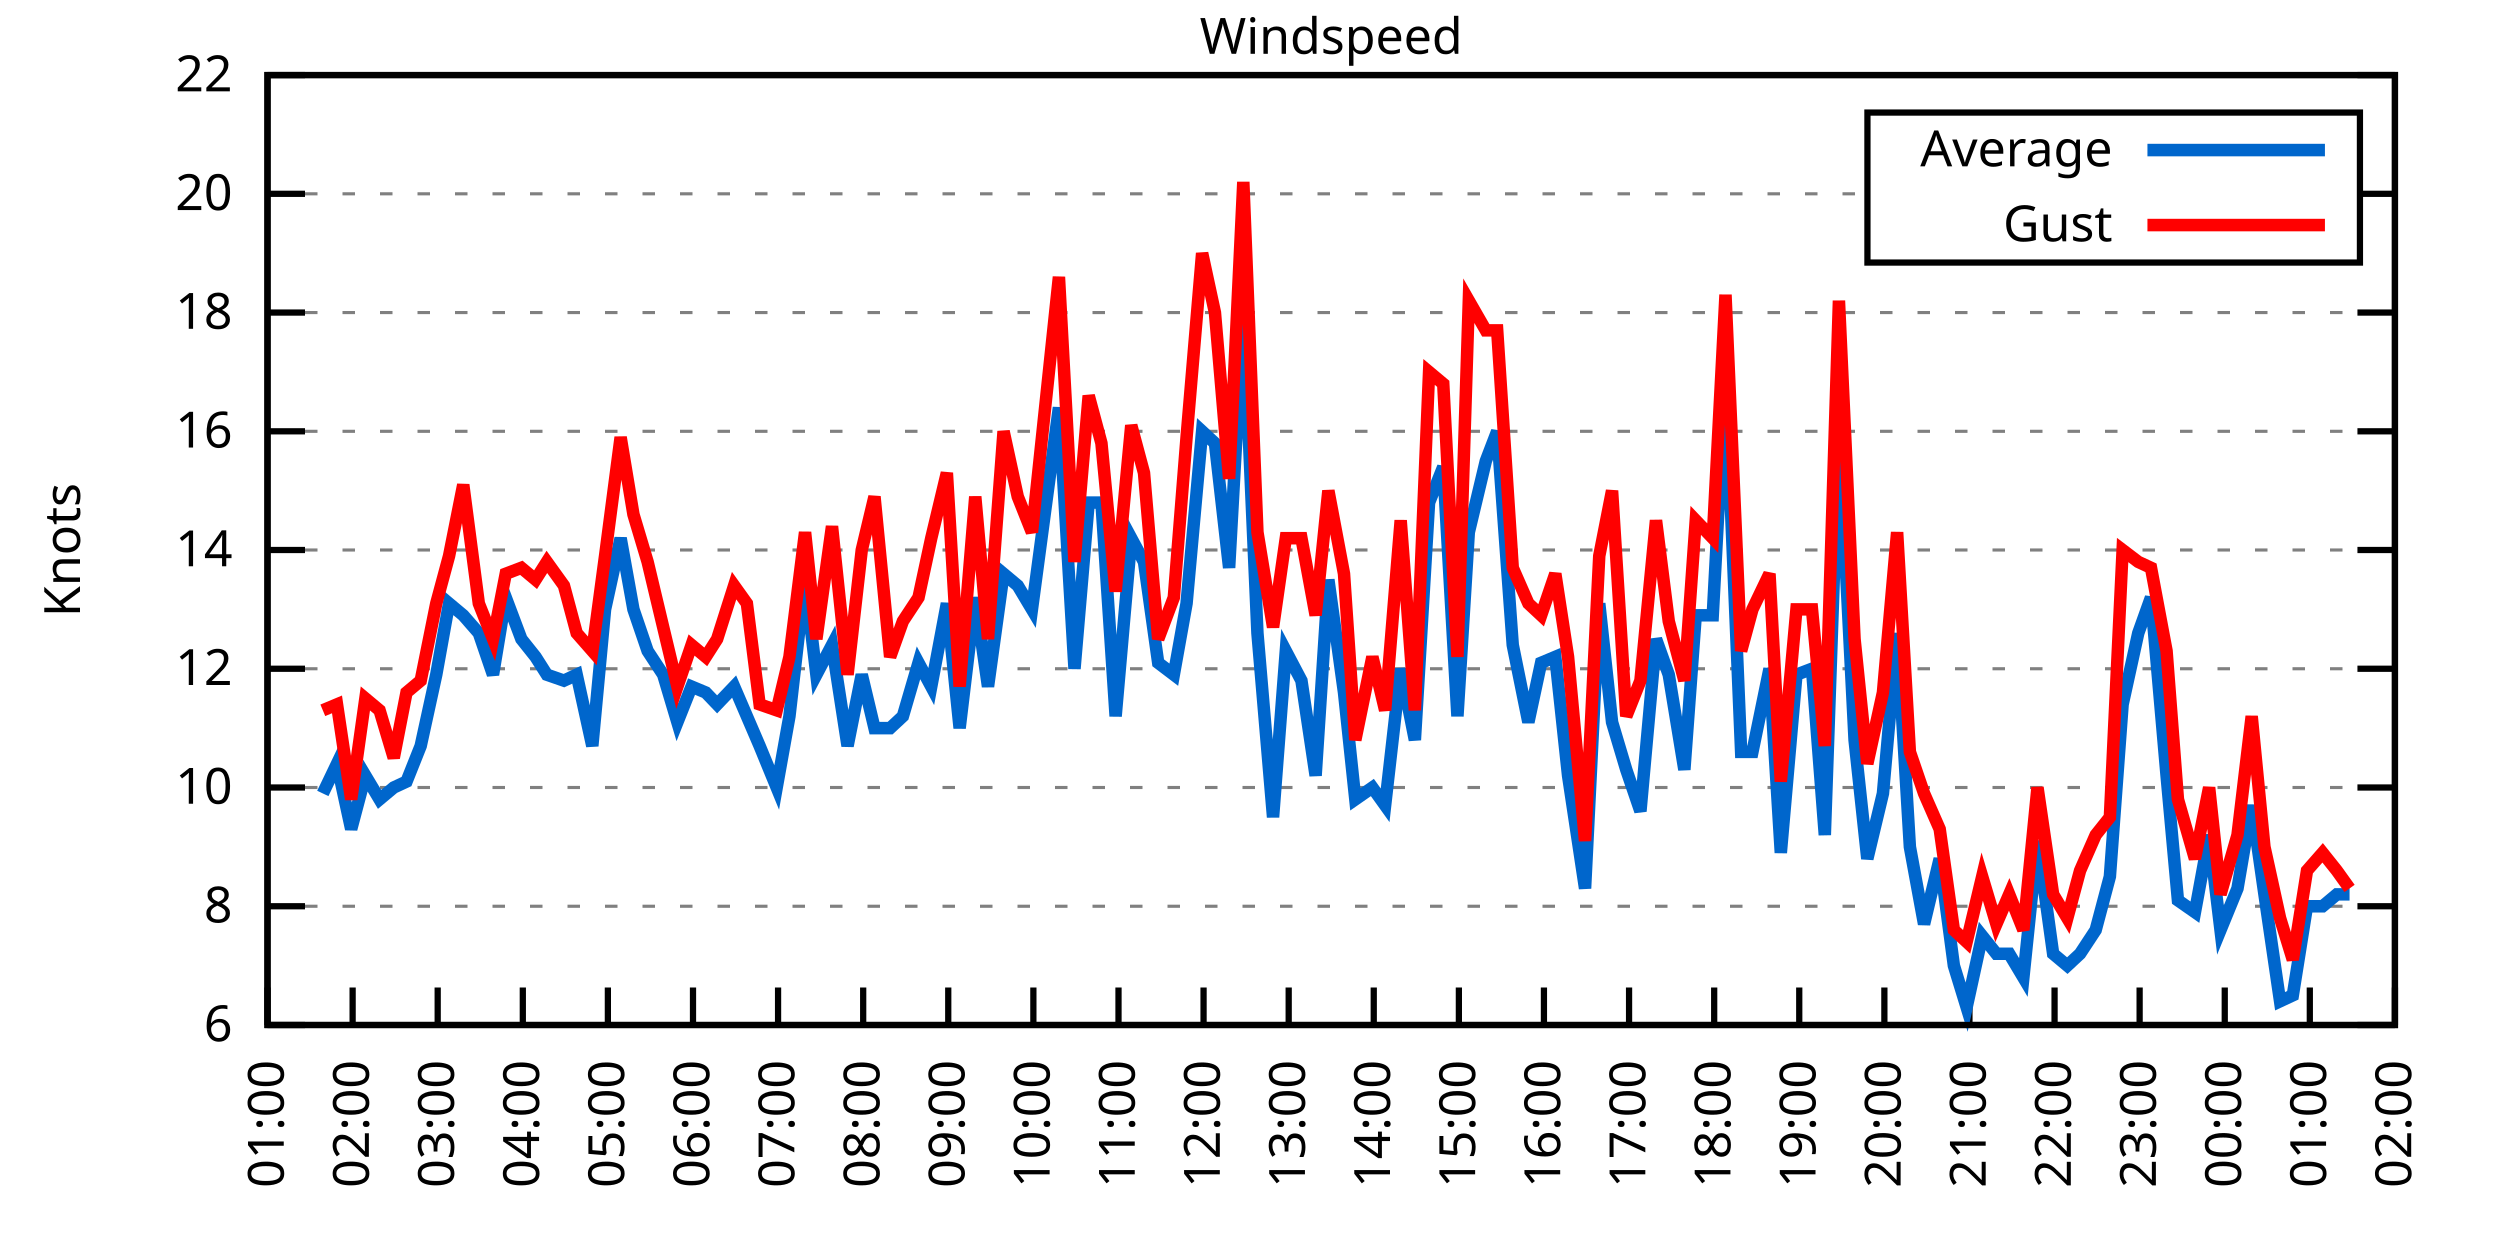
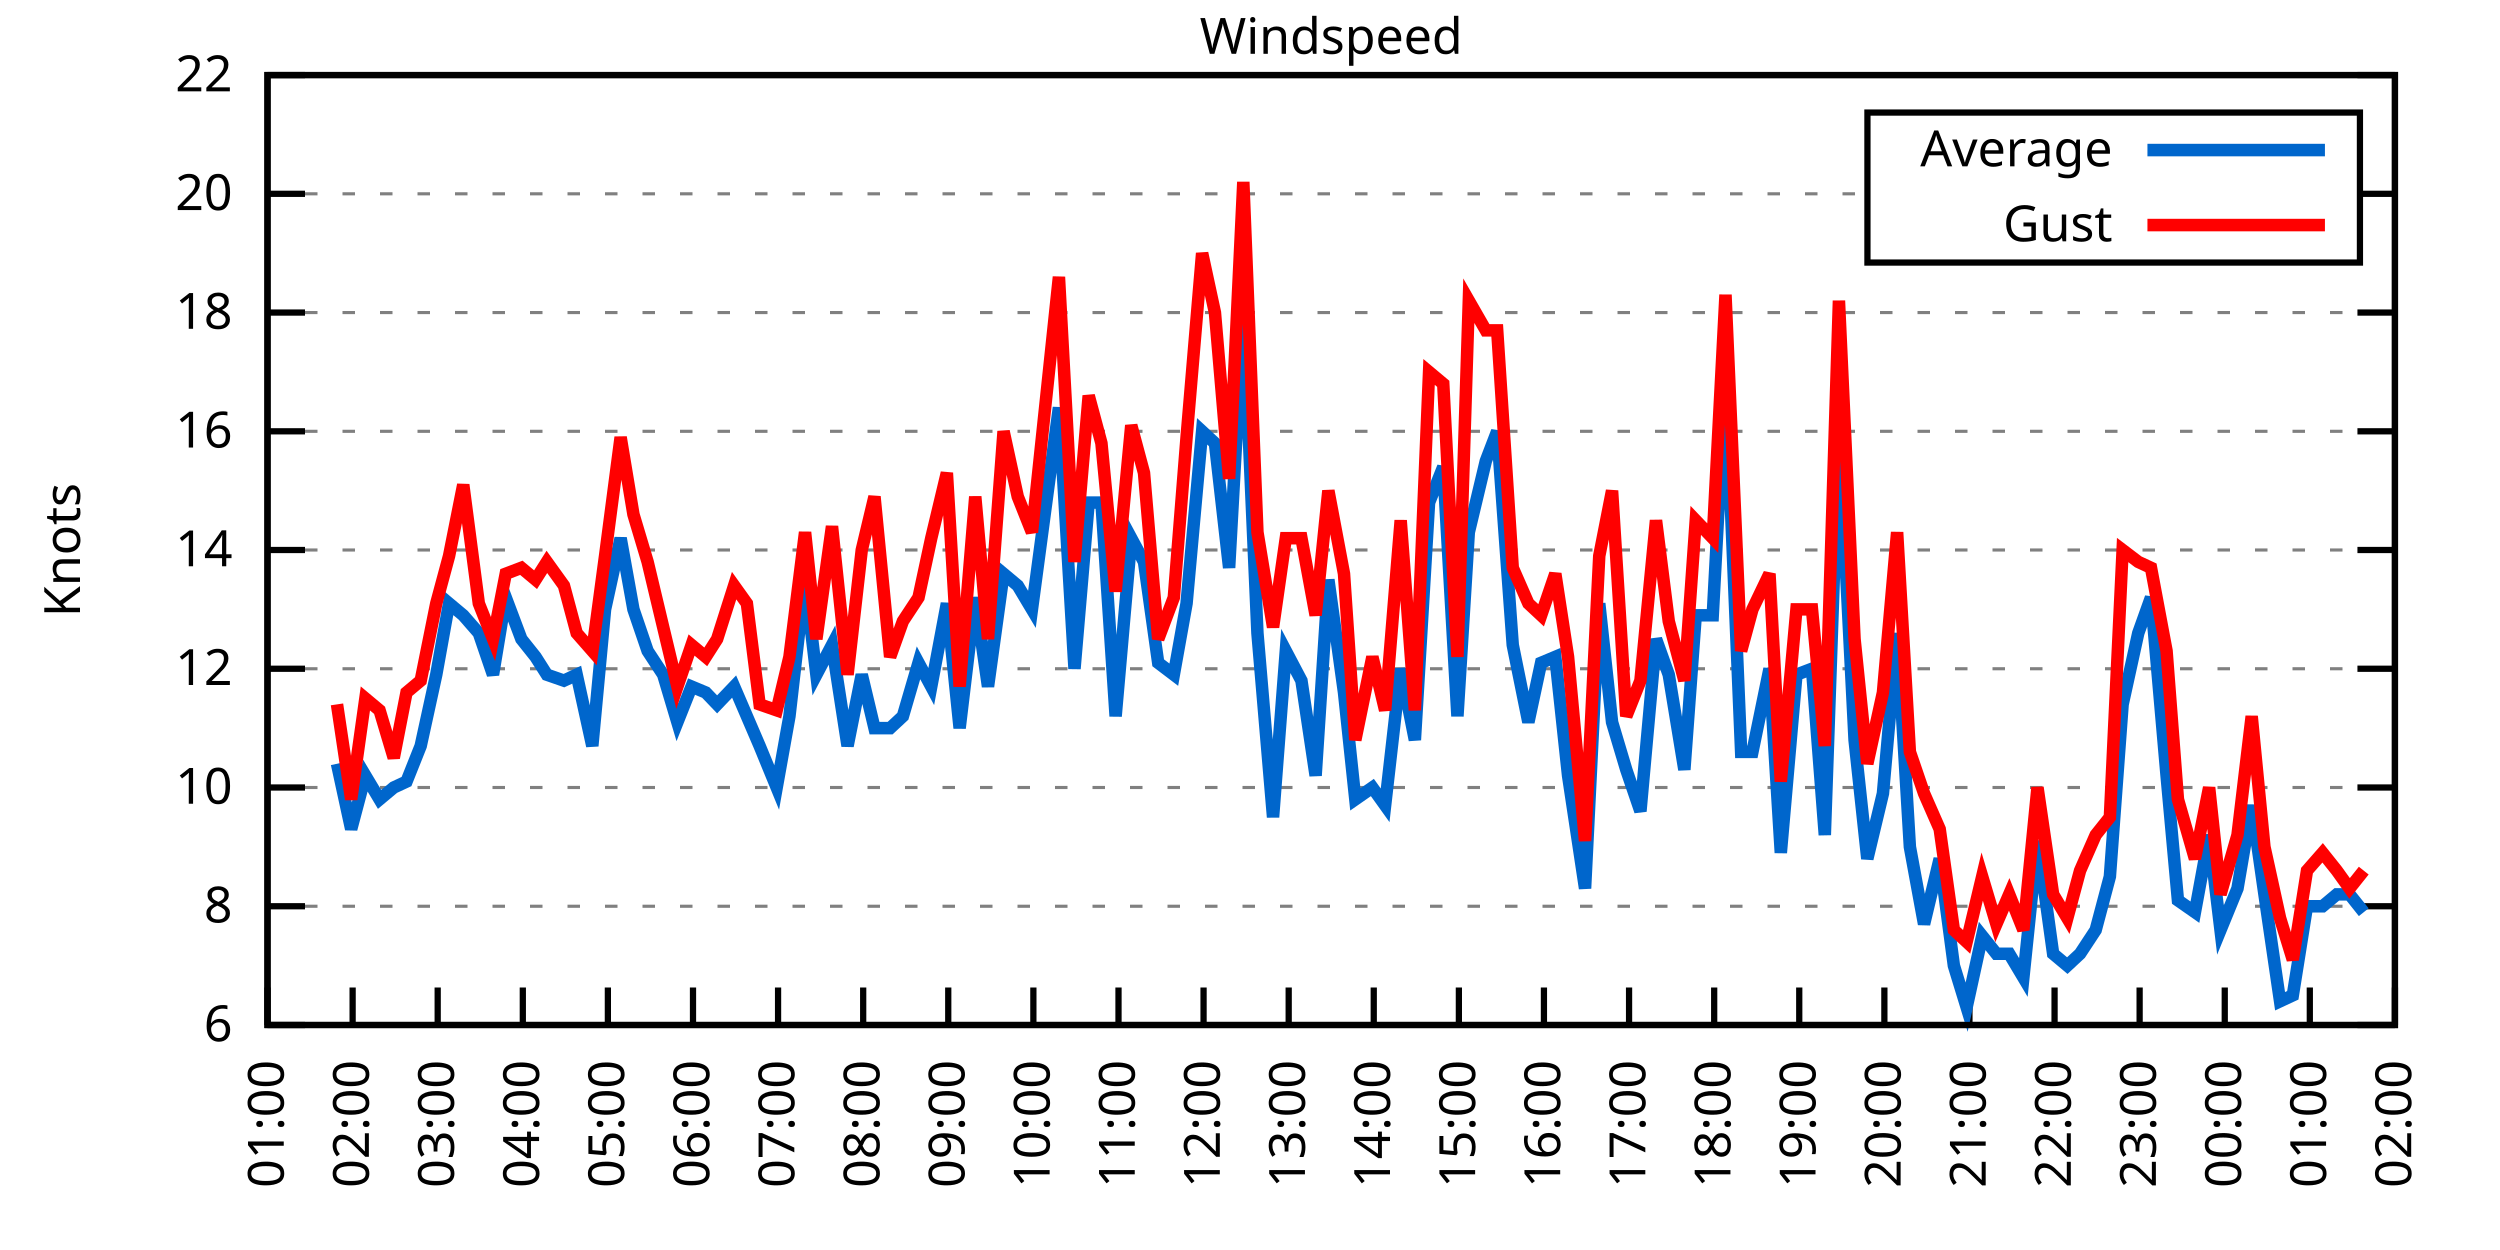
<svg xmlns="http://www.w3.org/2000/svg" xmlns:xlink="http://www.w3.org/1999/xlink" width="400" height="200" viewBox="0 0 400 200">
  <g id="gnuplot_canvas">
    <rect x="0" y="0" width="400" height="200" fill="none" />
    <defs>
      <circle id="gpDot" r="0.5" stroke-width="0.5" stroke="currentColor" />
      <path id="gpPt0" stroke-width="0.333" stroke="currentColor" d="M-1,0 h2 M0,-1 v2" />
      <path id="gpPt1" stroke-width="0.333" stroke="currentColor" d="M-1,-1 L1,1 M1,-1 L-1,1" />
      <path id="gpPt2" stroke-width="0.333" stroke="currentColor" d="M-1,0 L1,0 M0,-1 L0,1 M-1,-1 L1,1 M-1,1 L1,-1" />
      <rect id="gpPt3" stroke-width="0.333" stroke="currentColor" x="-1" y="-1" width="2" height="2" />
      <rect id="gpPt4" stroke-width="0.333" stroke="currentColor" fill="currentColor" x="-1" y="-1" width="2" height="2" />
      <circle id="gpPt5" stroke-width="0.333" stroke="currentColor" cx="0" cy="0" r="1" />
      <use xlink:href="#gpPt5" id="gpPt6" fill="currentColor" stroke="none" />
      <path id="gpPt7" stroke-width="0.333" stroke="currentColor" d="M0,-1.33 L-1.33,0.67 L1.33,0.67 z" />
      <use xlink:href="#gpPt7" id="gpPt8" fill="currentColor" stroke="none" />
      <use xlink:href="#gpPt7" id="gpPt9" stroke="currentColor" transform="rotate(180)" />
      <use xlink:href="#gpPt9" id="gpPt10" fill="currentColor" stroke="none" />
      <use xlink:href="#gpPt3" id="gpPt11" stroke="currentColor" transform="rotate(45)" />
      <use xlink:href="#gpPt11" id="gpPt12" fill="currentColor" stroke="none" />
      <path id="gpPt13" stroke-width="0.333" stroke="currentColor" d="M0,1.330 L1.265,0.411 L0.782,-1.067 L-0.782,-1.076 L-1.265,0.411 z" />
      <use xlink:href="#gpPt13" id="gpPt14" fill="currentColor" stroke="none" />
      <filter id="textbox" filterUnits="objectBoundingBox" x="0" y="0" height="1" width="1">
        <feFlood flood-color="white" flood-opacity="1" result="bgnd" />
        <feComposite in="SourceGraphic" in2="bgnd" operator="atop" />
      </filter>
      <filter id="greybox" filterUnits="objectBoundingBox" x="0" y="0" height="1" width="1">
        <feFlood flood-color="lightgrey" flood-opacity="1" result="grey" />
        <feComposite in="SourceGraphic" in2="grey" operator="atop" />
      </filter>
    </defs>
    <g fill="none" color="white" stroke="currentColor" stroke-width="1.00" stroke-linecap="butt" stroke-linejoin="miter">
</g>
    <g fill="none" color="black" stroke="currentColor" stroke-width="1.00" stroke-linecap="butt" stroke-linejoin="miter">
      <g stroke="none" shape-rendering="crispEdges">
        <polygon fill="rgb(255, 255, 255)" points="42.80,164.00 383.18,164.00 383.18,12.02 42.80,12.02 " />
      </g>
    </g>
    <g fill="none" color="black" stroke="currentColor" stroke-width="1.00" stroke-linecap="butt" stroke-linejoin="miter">
</g>
    <g fill="none" color="black" stroke="black" stroke-width="0.50" stroke-linecap="butt" stroke-linejoin="miter">
</g>
    <g fill="none" color="gray" stroke="currentColor" stroke-width="0.50" stroke-linecap="butt" stroke-linejoin="miter">
      <path stroke="gray" stroke-dasharray="2,4" class="gridline" d="M42.80,164.00 L383.19,164.00  " />
    </g>
    <g fill="none" color="gray" stroke="gray" stroke-width="1.00" stroke-linecap="butt" stroke-linejoin="miter">
</g>
    <g fill="none" color="black" stroke="currentColor" stroke-width="1.00" stroke-linecap="butt" stroke-linejoin="miter">
      <path stroke="black" d="M42.80,164.00 L48.80,164.00 M383.19,164.00 L377.19,164.00  " />
      <g transform="translate(37.20,166.60)" stroke="none" fill="black" font-family="Sans" font-size="8.00" text-anchor="end">
        <text>
          <tspan font-family="Sans"> 6</tspan>
        </text>
      </g>
    </g>
    <g fill="none" color="black" stroke="currentColor" stroke-width="1.00" stroke-linecap="butt" stroke-linejoin="miter">
</g>
    <g fill="none" color="black" stroke="black" stroke-width="0.50" stroke-linecap="butt" stroke-linejoin="miter">
</g>
    <g fill="none" color="gray" stroke="currentColor" stroke-width="0.50" stroke-linecap="butt" stroke-linejoin="miter">
      <path stroke="gray" stroke-dasharray="2,4" class="gridline" d="M42.80,145.00 L383.19,145.00  " />
    </g>
    <g fill="none" color="gray" stroke="gray" stroke-width="1.00" stroke-linecap="butt" stroke-linejoin="miter">
</g>
    <g fill="none" color="black" stroke="currentColor" stroke-width="1.00" stroke-linecap="butt" stroke-linejoin="miter">
      <path stroke="black" d="M42.80,145.00 L48.80,145.00 M383.19,145.00 L377.19,145.00  " />
      <g transform="translate(37.20,147.60)" stroke="none" fill="black" font-family="Sans" font-size="8.00" text-anchor="end">
        <text>
          <tspan font-family="Sans"> 8</tspan>
        </text>
      </g>
    </g>
    <g fill="none" color="black" stroke="currentColor" stroke-width="1.00" stroke-linecap="butt" stroke-linejoin="miter">
</g>
    <g fill="none" color="black" stroke="black" stroke-width="0.50" stroke-linecap="butt" stroke-linejoin="miter">
</g>
    <g fill="none" color="gray" stroke="currentColor" stroke-width="0.50" stroke-linecap="butt" stroke-linejoin="miter">
      <path stroke="gray" stroke-dasharray="2,4" class="gridline" d="M42.80,126.00 L383.19,126.00  " />
    </g>
    <g fill="none" color="gray" stroke="gray" stroke-width="1.00" stroke-linecap="butt" stroke-linejoin="miter">
</g>
    <g fill="none" color="black" stroke="currentColor" stroke-width="1.00" stroke-linecap="butt" stroke-linejoin="miter">
      <path stroke="black" d="M42.80,126.00 L48.80,126.00 M383.19,126.00 L377.19,126.00  " />
      <g transform="translate(37.20,128.60)" stroke="none" fill="black" font-family="Sans" font-size="8.00" text-anchor="end">
        <text>
          <tspan font-family="Sans"> 10</tspan>
        </text>
      </g>
    </g>
    <g fill="none" color="black" stroke="currentColor" stroke-width="1.00" stroke-linecap="butt" stroke-linejoin="miter">
</g>
    <g fill="none" color="black" stroke="black" stroke-width="0.50" stroke-linecap="butt" stroke-linejoin="miter">
</g>
    <g fill="none" color="gray" stroke="currentColor" stroke-width="0.50" stroke-linecap="butt" stroke-linejoin="miter">
      <path stroke="gray" stroke-dasharray="2,4" class="gridline" d="M42.80,107.00 L383.19,107.00  " />
    </g>
    <g fill="none" color="gray" stroke="gray" stroke-width="1.00" stroke-linecap="butt" stroke-linejoin="miter">
</g>
    <g fill="none" color="black" stroke="currentColor" stroke-width="1.00" stroke-linecap="butt" stroke-linejoin="miter">
      <path stroke="black" d="M42.80,107.00 L48.80,107.00 M383.19,107.00 L377.19,107.00  " />
      <g transform="translate(37.20,109.60)" stroke="none" fill="black" font-family="Sans" font-size="8.00" text-anchor="end">
        <text>
          <tspan font-family="Sans"> 12</tspan>
        </text>
      </g>
    </g>
    <g fill="none" color="black" stroke="currentColor" stroke-width="1.00" stroke-linecap="butt" stroke-linejoin="miter">
</g>
    <g fill="none" color="black" stroke="black" stroke-width="0.50" stroke-linecap="butt" stroke-linejoin="miter">
</g>
    <g fill="none" color="gray" stroke="currentColor" stroke-width="0.50" stroke-linecap="butt" stroke-linejoin="miter">
      <path stroke="gray" stroke-dasharray="2,4" class="gridline" d="M42.80,88.00 L383.19,88.00  " />
    </g>
    <g fill="none" color="gray" stroke="gray" stroke-width="1.00" stroke-linecap="butt" stroke-linejoin="miter">
</g>
    <g fill="none" color="black" stroke="currentColor" stroke-width="1.00" stroke-linecap="butt" stroke-linejoin="miter">
      <path stroke="black" d="M42.80,88.00 L48.80,88.00 M383.19,88.00 L377.19,88.00  " />
      <g transform="translate(37.20,90.60)" stroke="none" fill="black" font-family="Sans" font-size="8.00" text-anchor="end">
        <text>
          <tspan font-family="Sans"> 14</tspan>
        </text>
      </g>
    </g>
    <g fill="none" color="black" stroke="currentColor" stroke-width="1.00" stroke-linecap="butt" stroke-linejoin="miter">
</g>
    <g fill="none" color="black" stroke="black" stroke-width="0.50" stroke-linecap="butt" stroke-linejoin="miter">
</g>
    <g fill="none" color="gray" stroke="currentColor" stroke-width="0.50" stroke-linecap="butt" stroke-linejoin="miter">
      <path stroke="gray" stroke-dasharray="2,4" class="gridline" d="M42.80,69.01 L383.19,69.01  " />
    </g>
    <g fill="none" color="gray" stroke="gray" stroke-width="1.00" stroke-linecap="butt" stroke-linejoin="miter">
</g>
    <g fill="none" color="black" stroke="currentColor" stroke-width="1.00" stroke-linecap="butt" stroke-linejoin="miter">
      <path stroke="black" d="M42.80,69.01 L48.80,69.01 M383.19,69.01 L377.19,69.01  " />
      <g transform="translate(37.20,71.61)" stroke="none" fill="black" font-family="Sans" font-size="8.00" text-anchor="end">
        <text>
          <tspan font-family="Sans"> 16</tspan>
        </text>
      </g>
    </g>
    <g fill="none" color="black" stroke="currentColor" stroke-width="1.00" stroke-linecap="butt" stroke-linejoin="miter">
</g>
    <g fill="none" color="black" stroke="black" stroke-width="0.50" stroke-linecap="butt" stroke-linejoin="miter">
</g>
    <g fill="none" color="gray" stroke="currentColor" stroke-width="0.50" stroke-linecap="butt" stroke-linejoin="miter">
      <path stroke="gray" stroke-dasharray="2,4" class="gridline" d="M42.80,50.01 L383.19,50.01  " />
    </g>
    <g fill="none" color="gray" stroke="gray" stroke-width="1.00" stroke-linecap="butt" stroke-linejoin="miter">
</g>
    <g fill="none" color="black" stroke="currentColor" stroke-width="1.00" stroke-linecap="butt" stroke-linejoin="miter">
      <path stroke="black" d="M42.80,50.01 L48.80,50.01 M383.19,50.01 L377.19,50.01  " />
      <g transform="translate(37.20,52.61)" stroke="none" fill="black" font-family="Sans" font-size="8.00" text-anchor="end">
        <text>
          <tspan font-family="Sans"> 18</tspan>
        </text>
      </g>
    </g>
    <g fill="none" color="black" stroke="currentColor" stroke-width="1.00" stroke-linecap="butt" stroke-linejoin="miter">
</g>
    <g fill="none" color="black" stroke="black" stroke-width="0.50" stroke-linecap="butt" stroke-linejoin="miter">
</g>
    <g fill="none" color="gray" stroke="currentColor" stroke-width="0.50" stroke-linecap="butt" stroke-linejoin="miter">
      <path stroke="gray" stroke-dasharray="2,4" class="gridline" d="M42.80,31.01 L298.79,31.01 M377.59,31.01 L383.19,31.01  " />
    </g>
    <g fill="none" color="gray" stroke="gray" stroke-width="1.00" stroke-linecap="butt" stroke-linejoin="miter">
</g>
    <g fill="none" color="black" stroke="currentColor" stroke-width="1.00" stroke-linecap="butt" stroke-linejoin="miter">
      <path stroke="black" d="M42.80,31.01 L48.80,31.01 M383.19,31.01 L377.19,31.01  " />
      <g transform="translate(37.20,33.61)" stroke="none" fill="black" font-family="Sans" font-size="8.00" text-anchor="end">
        <text>
          <tspan font-family="Sans"> 20</tspan>
        </text>
      </g>
    </g>
    <g fill="none" color="black" stroke="currentColor" stroke-width="1.00" stroke-linecap="butt" stroke-linejoin="miter">
</g>
    <g fill="none" color="black" stroke="black" stroke-width="0.50" stroke-linecap="butt" stroke-linejoin="miter">
</g>
    <g fill="none" color="gray" stroke="currentColor" stroke-width="0.50" stroke-linecap="butt" stroke-linejoin="miter">
      <path stroke="gray" stroke-dasharray="2,4" class="gridline" d="M42.80,12.01 L383.19,12.01  " />
    </g>
    <g fill="none" color="gray" stroke="gray" stroke-width="1.00" stroke-linecap="butt" stroke-linejoin="miter">
</g>
    <g fill="none" color="black" stroke="currentColor" stroke-width="1.00" stroke-linecap="butt" stroke-linejoin="miter">
      <path stroke="black" d="M42.80,12.01 L48.80,12.01 M383.19,12.01 L377.19,12.01  " />
      <g transform="translate(37.20,14.61)" stroke="none" fill="black" font-family="Sans" font-size="8.00" text-anchor="end">
        <text>
          <tspan font-family="Sans"> 22</tspan>
        </text>
      </g>
    </g>
    <g fill="none" color="black" stroke="currentColor" stroke-width="1.00" stroke-linecap="butt" stroke-linejoin="miter">
      <path stroke="black" d="M42.80,164.00 L42.80,158.00  " />
      <g transform="translate(45.40,169.60) rotate(270.00)" stroke="none" fill="black" font-family="Sans" font-size="8.00" text-anchor="end">
        <text>
          <tspan font-family="Sans">01:00</tspan>
        </text>
      </g>
    </g>
    <g fill="none" color="black" stroke="currentColor" stroke-width="1.00" stroke-linecap="butt" stroke-linejoin="miter">
      <path stroke="black" d="M56.42,164.00 L56.42,158.00  " />
      <g transform="translate(59.02,169.60) rotate(270.00)" stroke="none" fill="black" font-family="Sans" font-size="8.00" text-anchor="end">
        <text>
          <tspan font-family="Sans">02:00</tspan>
        </text>
      </g>
    </g>
    <g fill="none" color="black" stroke="currentColor" stroke-width="1.00" stroke-linecap="butt" stroke-linejoin="miter">
      <path stroke="black" d="M70.03,164.00 L70.03,158.00  " />
      <g transform="translate(72.63,169.60) rotate(270.00)" stroke="none" fill="black" font-family="Sans" font-size="8.00" text-anchor="end">
        <text>
          <tspan font-family="Sans">03:00</tspan>
        </text>
      </g>
    </g>
    <g fill="none" color="black" stroke="currentColor" stroke-width="1.00" stroke-linecap="butt" stroke-linejoin="miter">
      <path stroke="black" d="M83.65,164.00 L83.65,158.00  " />
      <g transform="translate(86.25,169.60) rotate(270.00)" stroke="none" fill="black" font-family="Sans" font-size="8.00" text-anchor="end">
        <text>
          <tspan font-family="Sans">04:00</tspan>
        </text>
      </g>
    </g>
    <g fill="none" color="black" stroke="currentColor" stroke-width="1.00" stroke-linecap="butt" stroke-linejoin="miter">
      <path stroke="black" d="M97.26,164.00 L97.26,158.00  " />
      <g transform="translate(99.86,169.60) rotate(270.00)" stroke="none" fill="black" font-family="Sans" font-size="8.00" text-anchor="end">
        <text>
          <tspan font-family="Sans">05:00</tspan>
        </text>
      </g>
    </g>
    <g fill="none" color="black" stroke="currentColor" stroke-width="1.00" stroke-linecap="butt" stroke-linejoin="miter">
      <path stroke="black" d="M110.88,164.00 L110.88,158.00  " />
      <g transform="translate(113.48,169.60) rotate(270.00)" stroke="none" fill="black" font-family="Sans" font-size="8.00" text-anchor="end">
        <text>
          <tspan font-family="Sans">06:00</tspan>
        </text>
      </g>
    </g>
    <g fill="none" color="black" stroke="currentColor" stroke-width="1.00" stroke-linecap="butt" stroke-linejoin="miter">
      <path stroke="black" d="M124.49,164.00 L124.49,158.00  " />
      <g transform="translate(127.09,169.60) rotate(270.00)" stroke="none" fill="black" font-family="Sans" font-size="8.00" text-anchor="end">
        <text>
          <tspan font-family="Sans">07:00</tspan>
        </text>
      </g>
    </g>
    <g fill="none" color="black" stroke="currentColor" stroke-width="1.00" stroke-linecap="butt" stroke-linejoin="miter">
      <path stroke="black" d="M138.11,164.00 L138.11,158.00  " />
      <g transform="translate(140.71,169.60) rotate(270.00)" stroke="none" fill="black" font-family="Sans" font-size="8.00" text-anchor="end">
        <text>
          <tspan font-family="Sans">08:00</tspan>
        </text>
      </g>
    </g>
    <g fill="none" color="black" stroke="currentColor" stroke-width="1.00" stroke-linecap="butt" stroke-linejoin="miter">
      <path stroke="black" d="M151.72,164.00 L151.72,158.00  " />
      <g transform="translate(154.32,169.60) rotate(270.00)" stroke="none" fill="black" font-family="Sans" font-size="8.00" text-anchor="end">
        <text>
          <tspan font-family="Sans">09:00</tspan>
        </text>
      </g>
    </g>
    <g fill="none" color="black" stroke="currentColor" stroke-width="1.00" stroke-linecap="butt" stroke-linejoin="miter">
      <path stroke="black" d="M165.34,164.00 L165.34,158.00  " />
      <g transform="translate(167.94,169.60) rotate(270.00)" stroke="none" fill="black" font-family="Sans" font-size="8.00" text-anchor="end">
        <text>
          <tspan font-family="Sans">10:00</tspan>
        </text>
      </g>
    </g>
    <g fill="none" color="black" stroke="currentColor" stroke-width="1.00" stroke-linecap="butt" stroke-linejoin="miter">
      <path stroke="black" d="M178.96,164.00 L178.96,158.00  " />
      <g transform="translate(181.56,169.60) rotate(270.00)" stroke="none" fill="black" font-family="Sans" font-size="8.00" text-anchor="end">
        <text>
          <tspan font-family="Sans">11:00</tspan>
        </text>
      </g>
    </g>
    <g fill="none" color="black" stroke="currentColor" stroke-width="1.00" stroke-linecap="butt" stroke-linejoin="miter">
      <path stroke="black" d="M192.57,164.00 L192.57,158.00  " />
      <g transform="translate(195.17,169.60) rotate(270.00)" stroke="none" fill="black" font-family="Sans" font-size="8.00" text-anchor="end">
        <text>
          <tspan font-family="Sans">12:00</tspan>
        </text>
      </g>
    </g>
    <g fill="none" color="black" stroke="currentColor" stroke-width="1.00" stroke-linecap="butt" stroke-linejoin="miter">
      <path stroke="black" d="M206.19,164.00 L206.19,158.00  " />
      <g transform="translate(208.79,169.60) rotate(270.00)" stroke="none" fill="black" font-family="Sans" font-size="8.00" text-anchor="end">
        <text>
          <tspan font-family="Sans">13:00</tspan>
        </text>
      </g>
    </g>
    <g fill="none" color="black" stroke="currentColor" stroke-width="1.00" stroke-linecap="butt" stroke-linejoin="miter">
      <path stroke="black" d="M219.80,164.00 L219.80,158.00  " />
      <g transform="translate(222.40,169.60) rotate(270.00)" stroke="none" fill="black" font-family="Sans" font-size="8.00" text-anchor="end">
        <text>
          <tspan font-family="Sans">14:00</tspan>
        </text>
      </g>
    </g>
    <g fill="none" color="black" stroke="currentColor" stroke-width="1.00" stroke-linecap="butt" stroke-linejoin="miter">
      <path stroke="black" d="M233.42,164.00 L233.42,158.00  " />
      <g transform="translate(236.02,169.60) rotate(270.00)" stroke="none" fill="black" font-family="Sans" font-size="8.00" text-anchor="end">
        <text>
          <tspan font-family="Sans">15:00</tspan>
        </text>
      </g>
    </g>
    <g fill="none" color="black" stroke="currentColor" stroke-width="1.00" stroke-linecap="butt" stroke-linejoin="miter">
      <path stroke="black" d="M247.03,164.00 L247.03,158.00  " />
      <g transform="translate(249.63,169.60) rotate(270.00)" stroke="none" fill="black" font-family="Sans" font-size="8.00" text-anchor="end">
        <text>
          <tspan font-family="Sans">16:00</tspan>
        </text>
      </g>
    </g>
    <g fill="none" color="black" stroke="currentColor" stroke-width="1.00" stroke-linecap="butt" stroke-linejoin="miter">
      <path stroke="black" d="M260.65,164.00 L260.65,158.00  " />
      <g transform="translate(263.25,169.60) rotate(270.00)" stroke="none" fill="black" font-family="Sans" font-size="8.00" text-anchor="end">
        <text>
          <tspan font-family="Sans">17:00</tspan>
        </text>
      </g>
    </g>
    <g fill="none" color="black" stroke="currentColor" stroke-width="1.00" stroke-linecap="butt" stroke-linejoin="miter">
      <path stroke="black" d="M274.27,164.00 L274.27,158.00  " />
      <g transform="translate(276.87,169.60) rotate(270.00)" stroke="none" fill="black" font-family="Sans" font-size="8.00" text-anchor="end">
        <text>
          <tspan font-family="Sans">18:00</tspan>
        </text>
      </g>
    </g>
    <g fill="none" color="black" stroke="currentColor" stroke-width="1.00" stroke-linecap="butt" stroke-linejoin="miter">
      <path stroke="black" d="M287.88,164.00 L287.88,158.00  " />
      <g transform="translate(290.48,169.60) rotate(270.00)" stroke="none" fill="black" font-family="Sans" font-size="8.00" text-anchor="end">
        <text>
          <tspan font-family="Sans">19:00</tspan>
        </text>
      </g>
    </g>
    <g fill="none" color="black" stroke="currentColor" stroke-width="1.00" stroke-linecap="butt" stroke-linejoin="miter">
      <path stroke="black" d="M301.50,164.00 L301.50,158.00  " />
      <g transform="translate(304.10,169.60) rotate(270.00)" stroke="none" fill="black" font-family="Sans" font-size="8.00" text-anchor="end">
        <text>
          <tspan font-family="Sans">20:00</tspan>
        </text>
      </g>
    </g>
    <g fill="none" color="black" stroke="currentColor" stroke-width="1.00" stroke-linecap="butt" stroke-linejoin="miter">
      <path stroke="black" d="M315.11,164.00 L315.11,158.00  " />
      <g transform="translate(317.71,169.60) rotate(270.00)" stroke="none" fill="black" font-family="Sans" font-size="8.00" text-anchor="end">
        <text>
          <tspan font-family="Sans">21:00</tspan>
        </text>
      </g>
    </g>
    <g fill="none" color="black" stroke="currentColor" stroke-width="1.00" stroke-linecap="butt" stroke-linejoin="miter">
      <path stroke="black" d="M328.73,164.00 L328.73,158.00  " />
      <g transform="translate(331.33,169.60) rotate(270.00)" stroke="none" fill="black" font-family="Sans" font-size="8.00" text-anchor="end">
        <text>
          <tspan font-family="Sans">22:00</tspan>
        </text>
      </g>
    </g>
    <g fill="none" color="black" stroke="currentColor" stroke-width="1.00" stroke-linecap="butt" stroke-linejoin="miter">
      <path stroke="black" d="M342.34,164.00 L342.34,158.00  " />
      <g transform="translate(344.94,169.60) rotate(270.00)" stroke="none" fill="black" font-family="Sans" font-size="8.00" text-anchor="end">
        <text>
          <tspan font-family="Sans">23:00</tspan>
        </text>
      </g>
    </g>
    <g fill="none" color="black" stroke="currentColor" stroke-width="1.00" stroke-linecap="butt" stroke-linejoin="miter">
      <path stroke="black" d="M355.96,164.00 L355.96,158.00  " />
      <g transform="translate(358.56,169.60) rotate(270.00)" stroke="none" fill="black" font-family="Sans" font-size="8.00" text-anchor="end">
        <text>
          <tspan font-family="Sans">00:00</tspan>
        </text>
      </g>
    </g>
    <g fill="none" color="black" stroke="currentColor" stroke-width="1.00" stroke-linecap="butt" stroke-linejoin="miter">
      <path stroke="black" d="M369.57,164.00 L369.57,158.00  " />
      <g transform="translate(372.17,169.60) rotate(270.00)" stroke="none" fill="black" font-family="Sans" font-size="8.00" text-anchor="end">
        <text>
          <tspan font-family="Sans">01:00</tspan>
        </text>
      </g>
    </g>
    <g fill="none" color="black" stroke="currentColor" stroke-width="1.00" stroke-linecap="butt" stroke-linejoin="miter">
      <path stroke="black" d="M383.19,164.00 L383.19,158.00  " />
      <g transform="translate(385.79,169.60) rotate(270.00)" stroke="none" fill="black" font-family="Sans" font-size="8.00" text-anchor="end">
        <text>
          <tspan font-family="Sans">02:00</tspan>
        </text>
      </g>
    </g>
    <g fill="none" color="black" stroke="currentColor" stroke-width="1.00" stroke-linecap="butt" stroke-linejoin="miter">
</g>
    <g fill="none" color="black" stroke="currentColor" stroke-width="1.00" stroke-linecap="butt" stroke-linejoin="miter">
      <path stroke="black" d="M42.80,12.01 L42.80,164.00 L383.19,164.00 L383.19,12.01 L42.80,12.01 Z  " />
    </g>
    <g fill="none" color="black" stroke="currentColor" stroke-width="1.00" stroke-linecap="butt" stroke-linejoin="miter">
</g>
    <g fill="none" color="black" stroke="currentColor" stroke-width="1.00" stroke-linecap="butt" stroke-linejoin="miter">
      <path stroke="black" d="M298.79,42.01 L298.79,18.01 L377.59,18.01 L377.59,42.01 L298.79,42.01 Z  " />
    </g>
    <g id="Windspeed_plot_1">
      <g fill="none" color="white" stroke="black" stroke-width="2.00" stroke-linecap="butt" stroke-linejoin="miter">
</g>
      <g fill="none" color="black" stroke="currentColor" stroke-width="2.00" stroke-linecap="butt" stroke-linejoin="miter">
        <g transform="translate(337.99,26.61)" stroke="none" fill="black" font-family="Sans" font-size="8.00" text-anchor="end">
          <text>
            <tspan font-family="Sans">Average</tspan>
          </text>
        </g>
      </g>
      <g fill="none" color="black" stroke="currentColor" stroke-width="2.00" stroke-linecap="butt" stroke-linejoin="miter">
-         <path stroke="rgb(  0, 102, 204)" d="M343.59,24.01 L371.99,24.01 M51.65,126.95 L53.92,122.20 L56.19,132.65 L58.46,124.10 L60.73,127.90 L63.00,126.00   L65.04,125.05 L67.31,119.35 L69.80,107.95 L71.85,96.55 L74.12,98.45 L76.61,101.30 L78.88,107.95 L80.92,95.60   L83.42,102.25 L85.69,105.10 L87.50,107.95 L90.23,108.90 L92.27,107.95 L94.77,119.35 L96.81,97.50 L99.30,86.11   L101.35,97.50 L103.62,104.15 L106.11,107.95 L108.38,115.55 L110.65,109.85 L112.92,110.80 L114.74,112.70 L117.46,109.85   L119.50,114.60 L121.54,119.35 L124.27,126.00 L126.31,114.60 L128.81,92.75 L130.62,107.95 L133.12,103.20 L135.61,119.35   L137.88,107.95 L139.92,116.50 L142.42,116.50 L144.46,114.60 L146.96,106.05 L149.00,109.85 L151.50,96.55 L153.54,116.50   L156.04,95.60 L158.08,109.85 L160.57,91.80 L162.84,93.70 L165.11,97.50 L169.43,65.21 L171.92,107.00 L174.19,80.41   L176.23,80.41 L178.50,114.60 L181.00,86.11 L183.04,89.90 L185.31,106.05 L187.81,107.95 L189.85,96.55 L192.34,69.01   L194.39,70.91 L196.66,90.85 L198.93,50.01 L201.19,101.30 L203.69,130.75 L205.73,104.15 L208.23,108.90 L210.50,124.10   L212.54,92.75 L215.04,110.80 L216.85,127.90 L219.58,126.00 L221.62,128.85 L224.11,107.00 L226.38,118.40 L228.65,80.41   L230.92,74.71 L233.19,114.60 L235.01,85.16 L237.73,73.76 L239.55,69.01 L242.04,103.20 L244.54,115.55 L246.58,106.05   L248.85,105.10 L250.89,124.10 L253.61,142.15 L255.88,96.55 L257.93,115.55 L260.20,123.15 L262.47,129.80 L264.96,102.25   L267.00,107.95 L269.50,123.15 L271.32,98.45 L274.04,98.45 L276.08,60.46 L278.58,120.30 L280.39,120.30 L283.12,107.00   L284.93,136.45 L287.43,107.95 L289.92,107.00 L291.97,133.60 L294.23,69.01 L296.73,118.40 L298.77,137.40 L301.27,126.95   L303.54,101.30 L305.58,135.50 L307.85,147.85 L310.35,137.40 L312.62,154.50 L314.66,161.15 L317.15,149.75 L319.42,152.60   L321.47,152.60 L323.74,156.40 L326.00,134.55 L328.50,152.60 L330.77,154.50 L332.81,152.60 L335.31,148.80 L337.58,140.25   L339.62,112.70 L342.12,101.30 L344.16,95.60 L346.65,124.10 L348.47,144.05 L351.19,145.95 L353.46,133.60 L355.28,148.80   L358.00,142.15 L360.27,128.85 L362.31,143.10 L364.81,160.20 L366.85,159.25 L369.12,145.00 L371.62,145.00 L373.89,143.10   L375.93,143.10  " />
+         <path stroke="rgb(  0, 102, 204)" d="M343.59,24.01 L371.99,24.01 M53.92,122.20 L56.19,132.65 L58.46,124.10 L60.73,127.90 L63.00,126.00 L65.04,125.05   L67.31,119.35 L69.80,107.95 L71.85,96.55 L74.12,98.45 L76.61,101.30 L78.88,107.95 L80.92,95.60 L83.42,102.25   L85.69,105.10 L87.50,107.95 L90.23,108.90 L92.27,107.95 L94.77,119.35 L96.81,97.50 L99.30,86.11 L101.35,97.50   L103.62,104.15 L106.11,107.95 L108.38,115.55 L110.65,109.85 L112.92,110.80 L114.74,112.70 L117.46,109.85 L119.50,114.60   L121.54,119.35 L124.27,126.00 L126.31,114.60 L128.81,92.75 L130.62,107.95 L133.12,103.20 L135.61,119.35 L137.88,107.95   L139.92,116.50 L142.42,116.50 L144.46,114.60 L146.96,106.05 L149.00,109.85 L151.50,96.55 L153.54,116.50 L156.04,95.60   L158.08,109.85 L160.57,91.80 L162.84,93.70 L165.11,97.50 L169.43,65.21 L171.92,107.00 L174.19,80.41 L176.23,80.41   L178.50,114.60 L181.00,86.11 L183.04,89.90 L185.31,106.05 L187.81,107.95 L189.85,96.55 L192.34,69.01 L194.39,70.91   L196.66,90.85 L198.93,50.01 L201.19,101.30 L203.69,130.75 L205.73,104.15 L208.23,108.90 L210.50,124.10 L212.54,92.75   L215.04,110.80 L216.85,127.90 L219.58,126.00 L221.62,128.85 L224.11,107.00 L226.38,118.40 L228.65,80.41 L230.92,74.71   L233.19,114.60 L235.01,85.16 L237.73,73.76 L239.55,69.01 L242.04,103.20 L244.54,115.55 L246.58,106.05 L248.85,105.10   L250.89,124.10 L253.61,142.15 L255.88,96.55 L257.93,115.55 L260.20,123.15 L262.47,129.80 L264.96,102.25 L267.00,107.95   L269.50,123.15 L271.32,98.45 L274.04,98.45 L276.08,60.46 L278.58,120.30 L280.39,120.30 L283.12,107.00 L284.93,136.45   L287.43,107.95 L289.92,107.00 L291.97,133.60 L294.23,69.01 L296.73,118.40 L298.77,137.40 L301.27,126.95 L303.54,101.30   L305.58,135.50 L307.85,147.85 L310.35,137.40 L312.62,154.50 L314.66,161.15 L317.15,149.75 L319.42,152.60 L321.47,152.60   L323.74,156.40 L326.00,134.55 L328.50,152.60 L330.77,154.50 L332.81,152.60 L335.31,148.80 L337.58,140.25 L339.62,112.70   L342.12,101.30 L344.16,95.60 L346.65,124.10 L348.47,144.05 L351.19,145.95 L353.46,133.60 L355.28,148.80 L358.00,142.15   L360.27,128.85 L362.31,143.10 L364.81,160.20 L366.85,159.25 L369.12,145.00 L371.62,145.00 L373.89,143.10 L375.93,143.10   L378.20,145.95  " />
      </g>
    </g>
    <g id="Windspeed_plot_2">
      <g fill="none" color="black" stroke="currentColor" stroke-width="2.00" stroke-linecap="butt" stroke-linejoin="miter">
        <g transform="translate(337.99,38.61)" stroke="none" fill="black" font-family="Sans" font-size="8.00" text-anchor="end">
          <text>
            <tspan font-family="Sans">Gust</tspan>
          </text>
        </g>
      </g>
      <g fill="none" color="black" stroke="currentColor" stroke-width="2.00" stroke-linecap="butt" stroke-linejoin="miter">
-         <path stroke="rgb(255,   0,   0)" d="M343.59,36.01 L371.99,36.01 M51.65,113.65 L53.92,112.70 L56.19,127.90 L58.46,111.75 L60.73,113.65 L63.00,121.25   L65.04,110.80 L67.31,108.90 L69.80,96.55 L71.85,88.95 L74.12,77.56 L76.61,96.55 L78.88,102.25 L80.92,91.80   L83.42,90.85 L85.69,92.75 L87.50,89.90 L90.23,93.70 L92.27,101.30 L94.77,104.15 L96.81,88.95 L99.30,69.96   L101.35,82.31 L103.62,89.90 L106.11,100.35 L108.38,109.85 L110.65,103.20 L112.92,105.10 L114.74,102.25 L117.46,93.70   L119.50,96.55 L121.54,112.70 L124.27,113.65 L126.31,105.10 L128.81,85.16 L130.62,102.25 L133.12,84.21 L135.61,107.95   L137.88,88.00 L139.92,79.46 L142.42,105.10 L144.46,99.40 L146.96,95.60 L149.00,86.11 L151.50,75.66 L153.54,109.85   L156.04,79.46 L158.08,102.25 L160.57,69.01 L162.84,79.46 L165.11,85.16 L169.43,44.31 L171.92,89.90 L174.19,63.31   L176.23,70.91 L178.50,94.65 L181.00,68.06 L183.04,75.66 L185.31,102.25 L187.81,95.60 L189.85,69.96 L192.34,40.51   L194.39,50.01 L196.66,76.61 L198.93,29.11 L201.19,85.16 L203.69,100.35 L205.73,86.11 L208.23,86.11 L210.50,98.45   L212.54,78.51 L215.04,91.80 L216.85,118.40 L219.58,105.10 L221.62,113.65 L224.11,83.26 L226.38,113.65 L228.65,59.51   L230.92,61.41 L233.19,105.10 L235.01,48.11 L237.73,52.86 L239.55,52.86 L242.04,90.85 L244.54,96.55 L246.58,98.45   L248.85,91.80 L250.89,105.10 L253.61,134.55 L255.88,88.95 L257.93,78.51 L260.20,114.60 L262.47,108.90 L264.96,83.26   L267.00,99.40 L269.50,108.90 L271.32,83.26 L274.04,86.11 L276.08,47.16 L278.58,104.15 L280.39,97.50 L283.12,91.80   L284.93,125.05 L287.43,97.50 L289.92,97.50 L291.97,119.35 L294.23,48.11 L296.73,102.25 L298.77,122.20 L301.27,110.80   L303.54,85.16 L305.58,120.30 L307.85,126.95 L310.35,132.65 L312.62,148.80 L314.66,150.70 L317.15,140.25 L319.42,147.85   L321.47,143.10 L323.74,148.80 L326.00,126.00 L328.50,143.10 L330.77,146.90 L332.81,139.30 L335.31,133.60 L337.58,130.75   L339.62,88.00 L342.12,89.90 L344.16,90.85 L346.65,104.15 L348.47,127.90 L351.19,137.40 L353.46,126.00 L355.28,143.10   L358.00,133.60 L360.27,114.60 L362.31,135.50 L364.81,146.90 L366.85,153.55 L369.12,139.30 L371.62,136.45 L373.89,139.30   L375.93,142.15  " />
+         <path stroke="rgb(255,   0,   0)" d="M343.59,36.01 L371.99,36.01 M53.92,112.70 L56.19,127.90 L58.46,111.75 L60.73,113.65 L63.00,121.25 L65.04,110.80   L67.31,108.90 L69.80,96.55 L71.85,88.95 L74.12,77.56 L76.61,96.55 L78.88,102.25 L80.92,91.80 L83.42,90.85   L85.69,92.75 L87.50,89.90 L90.23,93.70 L92.27,101.30 L94.77,104.15 L96.81,88.95 L99.30,69.96 L101.35,82.31   L103.62,89.90 L106.11,100.35 L108.38,109.85 L110.65,103.20 L112.92,105.10 L114.74,102.25 L117.46,93.70 L119.50,96.55   L121.54,112.70 L124.27,113.65 L126.31,105.10 L128.81,85.16 L130.62,102.25 L133.12,84.21 L135.61,107.95 L137.88,88.00   L139.92,79.46 L142.42,105.10 L144.46,99.40 L146.96,95.60 L149.00,86.11 L151.50,75.66 L153.54,109.85 L156.04,79.46   L158.08,102.25 L160.57,69.01 L162.84,79.46 L165.11,85.16 L169.43,44.31 L171.92,89.90 L174.19,63.31 L176.23,70.91   L178.50,94.65 L181.00,68.06 L183.04,75.66 L185.31,102.25 L187.81,95.60 L189.85,69.96 L192.34,40.51 L194.39,50.01   L196.66,76.61 L198.93,29.11 L201.19,85.16 L203.69,100.35 L205.73,86.11 L208.23,86.11 L210.50,98.45 L212.54,78.51   L215.04,91.80 L216.85,118.40 L219.58,105.10 L221.62,113.65 L224.11,83.26 L226.38,113.65 L228.65,59.51 L230.92,61.41   L233.19,105.10 L235.01,48.11 L237.73,52.86 L239.55,52.86 L242.04,90.85 L244.54,96.55 L246.58,98.45 L248.85,91.80   L250.89,105.10 L253.61,134.55 L255.88,88.95 L257.93,78.51 L260.20,114.60 L262.47,108.90 L264.96,83.26 L267.00,99.40   L269.50,108.90 L271.32,83.26 L274.04,86.11 L276.08,47.16 L278.58,104.15 L280.39,97.50 L283.12,91.80 L284.93,125.05   L287.43,97.50 L289.92,97.50 L291.97,119.35 L294.23,48.11 L296.73,102.25 L298.77,122.20 L301.27,110.80 L303.54,85.16   L305.58,120.30 L307.85,126.95 L310.35,132.65 L312.62,148.80 L314.66,150.70 L317.15,140.25 L319.42,147.85 L321.47,143.10   L323.74,148.80 L326.00,126.00 L328.50,143.10 L330.77,146.90 L332.81,139.30 L335.31,133.60 L337.58,130.75 L339.62,88.00   L342.12,89.90 L344.16,90.85 L346.65,104.15 L348.47,127.90 L351.19,137.40 L353.46,126.00 L355.28,143.10 L358.00,133.60   L360.27,114.60 L362.31,135.50 L364.81,146.90 L366.85,153.55 L369.12,139.30 L371.62,136.45 L373.89,139.30 L375.93,142.15   L378.20,139.30  " />
      </g>
    </g>
    <g fill="none" color="black" stroke="currentColor" stroke-width="2.00" stroke-linecap="butt" stroke-linejoin="miter">
</g>
    <g fill="none" color="black" stroke="black" stroke-width="1.00" stroke-linecap="butt" stroke-linejoin="miter">
</g>
    <g fill="none" color="black" stroke="currentColor" stroke-width="1.00" stroke-linecap="butt" stroke-linejoin="miter">
      <path stroke="black" d="M42.80,12.01 L42.80,164.00 L383.19,164.00 L383.19,12.01 L42.80,12.01 Z  " />
      <g transform="translate(12.80,88.01) rotate(270.00)" stroke="none" fill="black" font-family="Sans" font-size="8.00" text-anchor="middle">
        <text>
          <tspan font-family="Sans">Knots</tspan>
        </text>
      </g>
    </g>
    <g fill="none" color="black" stroke="currentColor" stroke-width="1.00" stroke-linecap="butt" stroke-linejoin="miter">
</g>
    <g fill="none" color="black" stroke="currentColor" stroke-width="1.00" stroke-linecap="butt" stroke-linejoin="miter">
      <g transform="translate(212.99,8.61)" stroke="none" fill="black" font-family="Sans" font-size="8.00" text-anchor="middle">
        <text>
          <tspan font-family="Sans">Windspeed</tspan>
        </text>
      </g>
    </g>
    <g fill="none" color="black" stroke="currentColor" stroke-width="1.00" stroke-linecap="butt" stroke-linejoin="miter">
</g>
  </g>
</svg>
